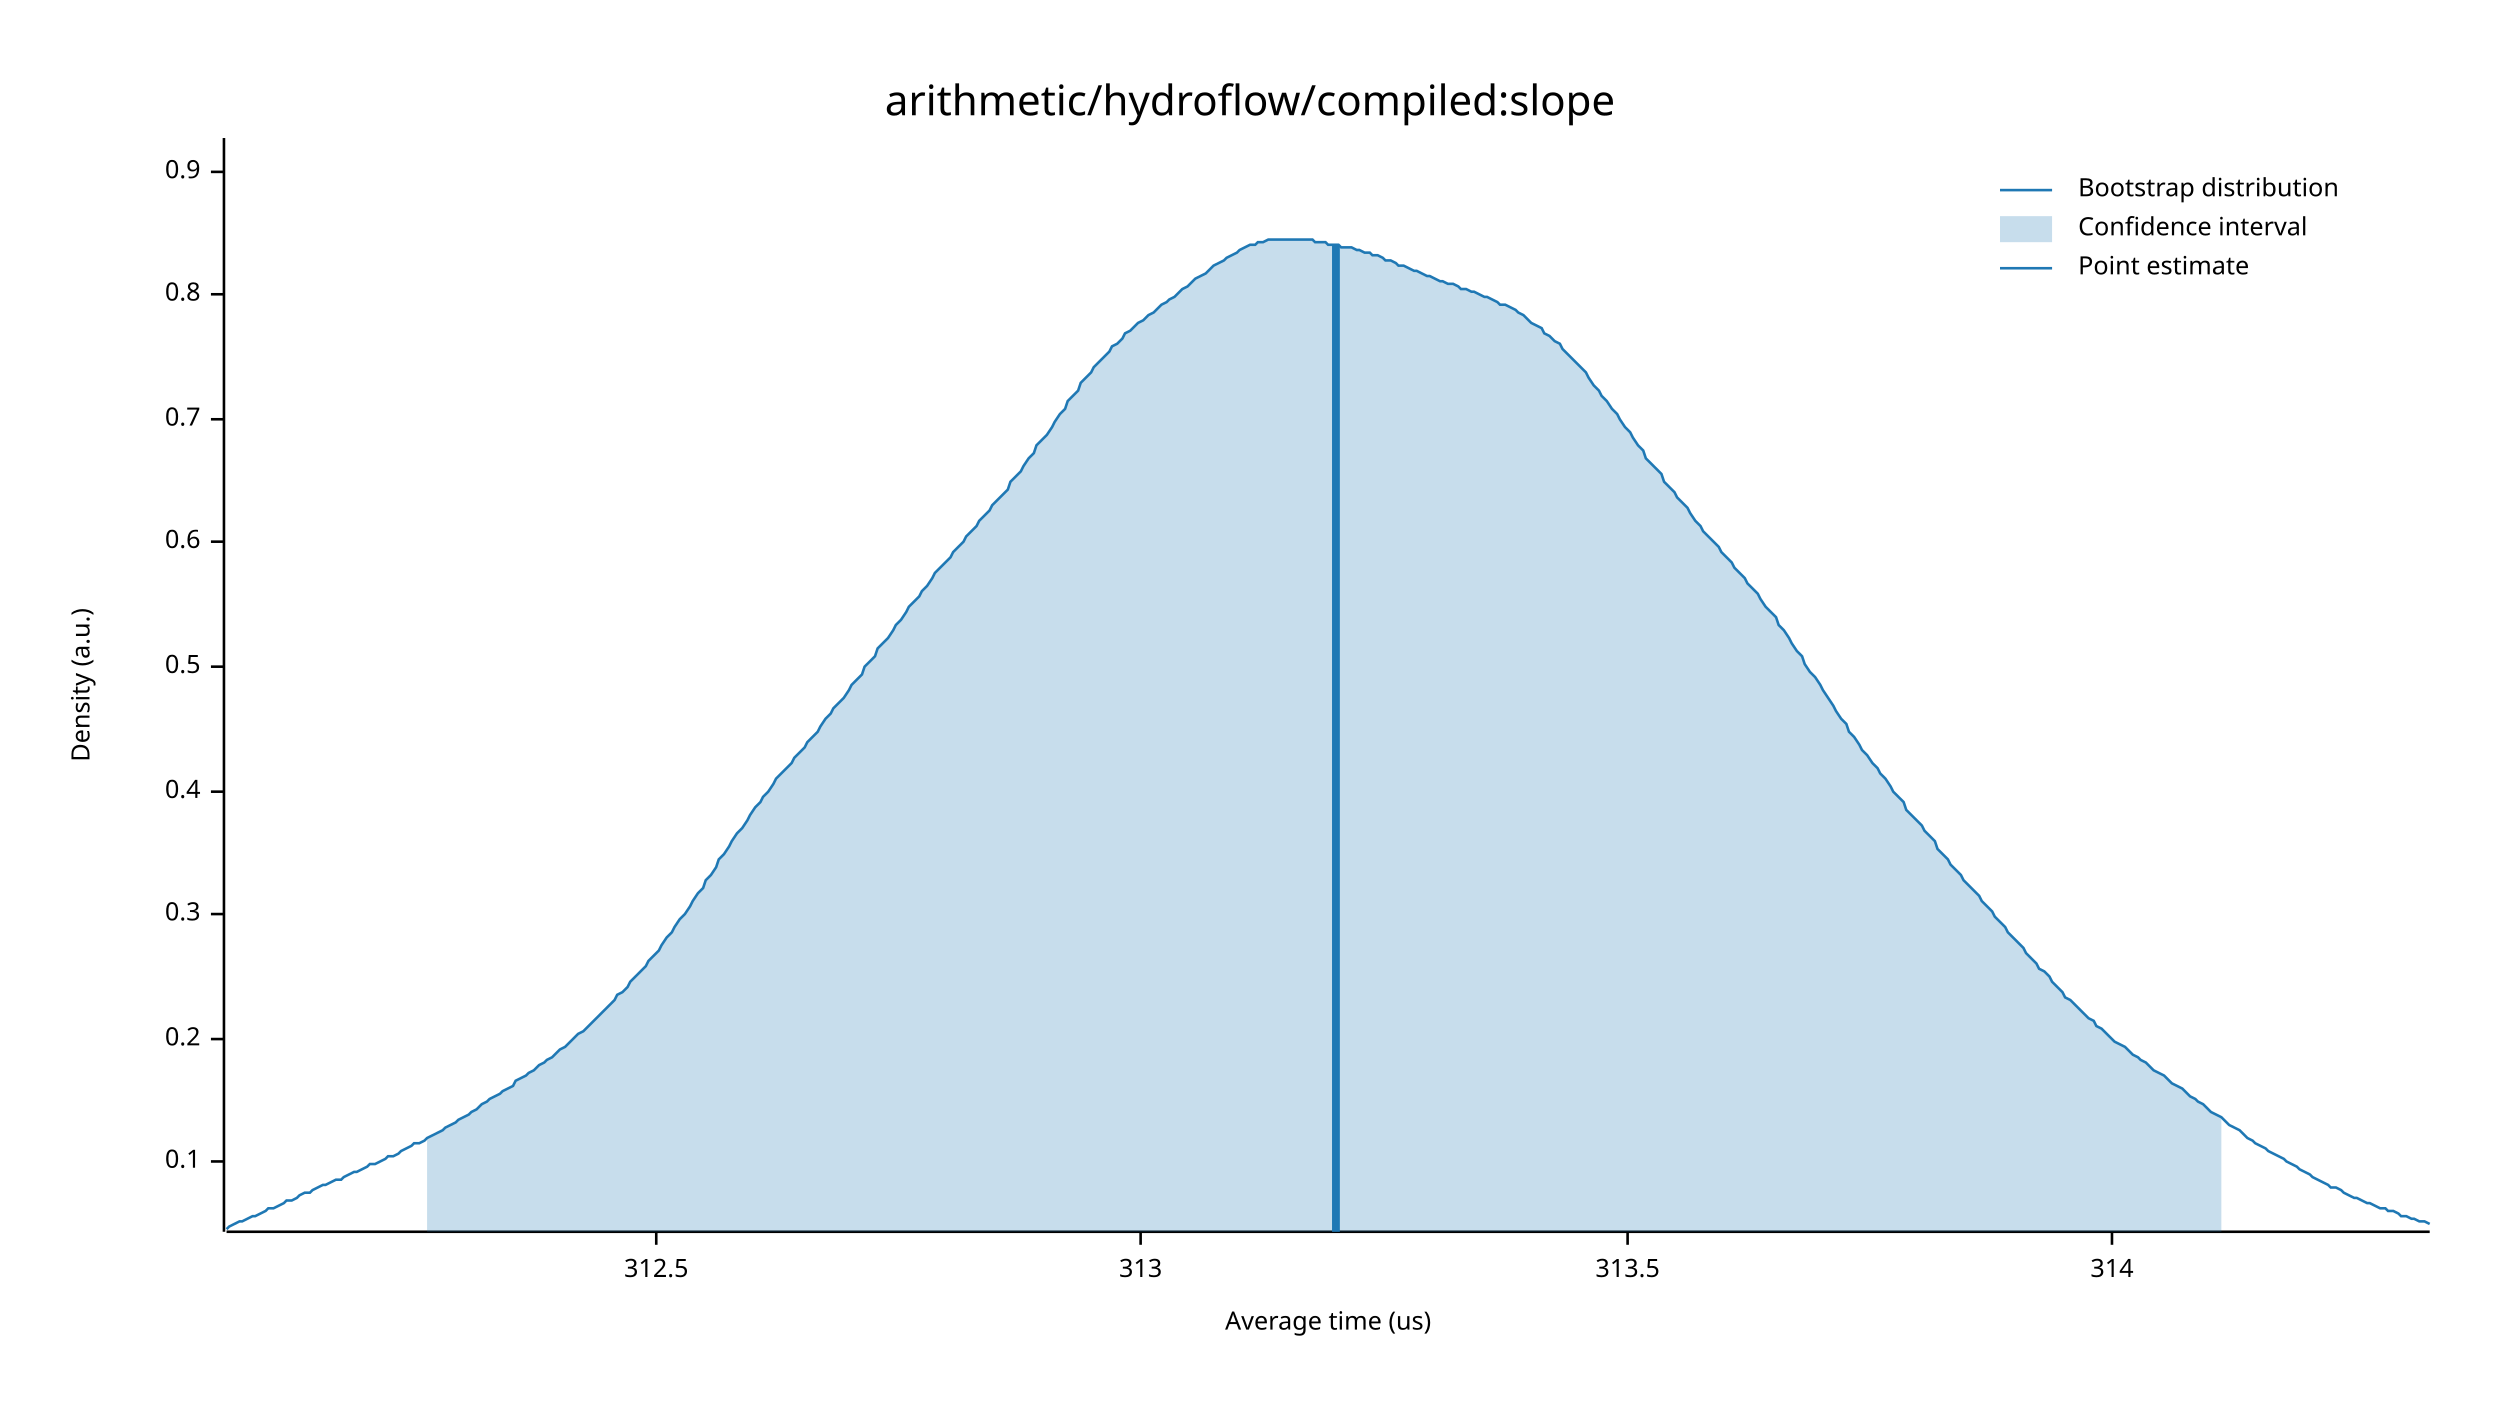
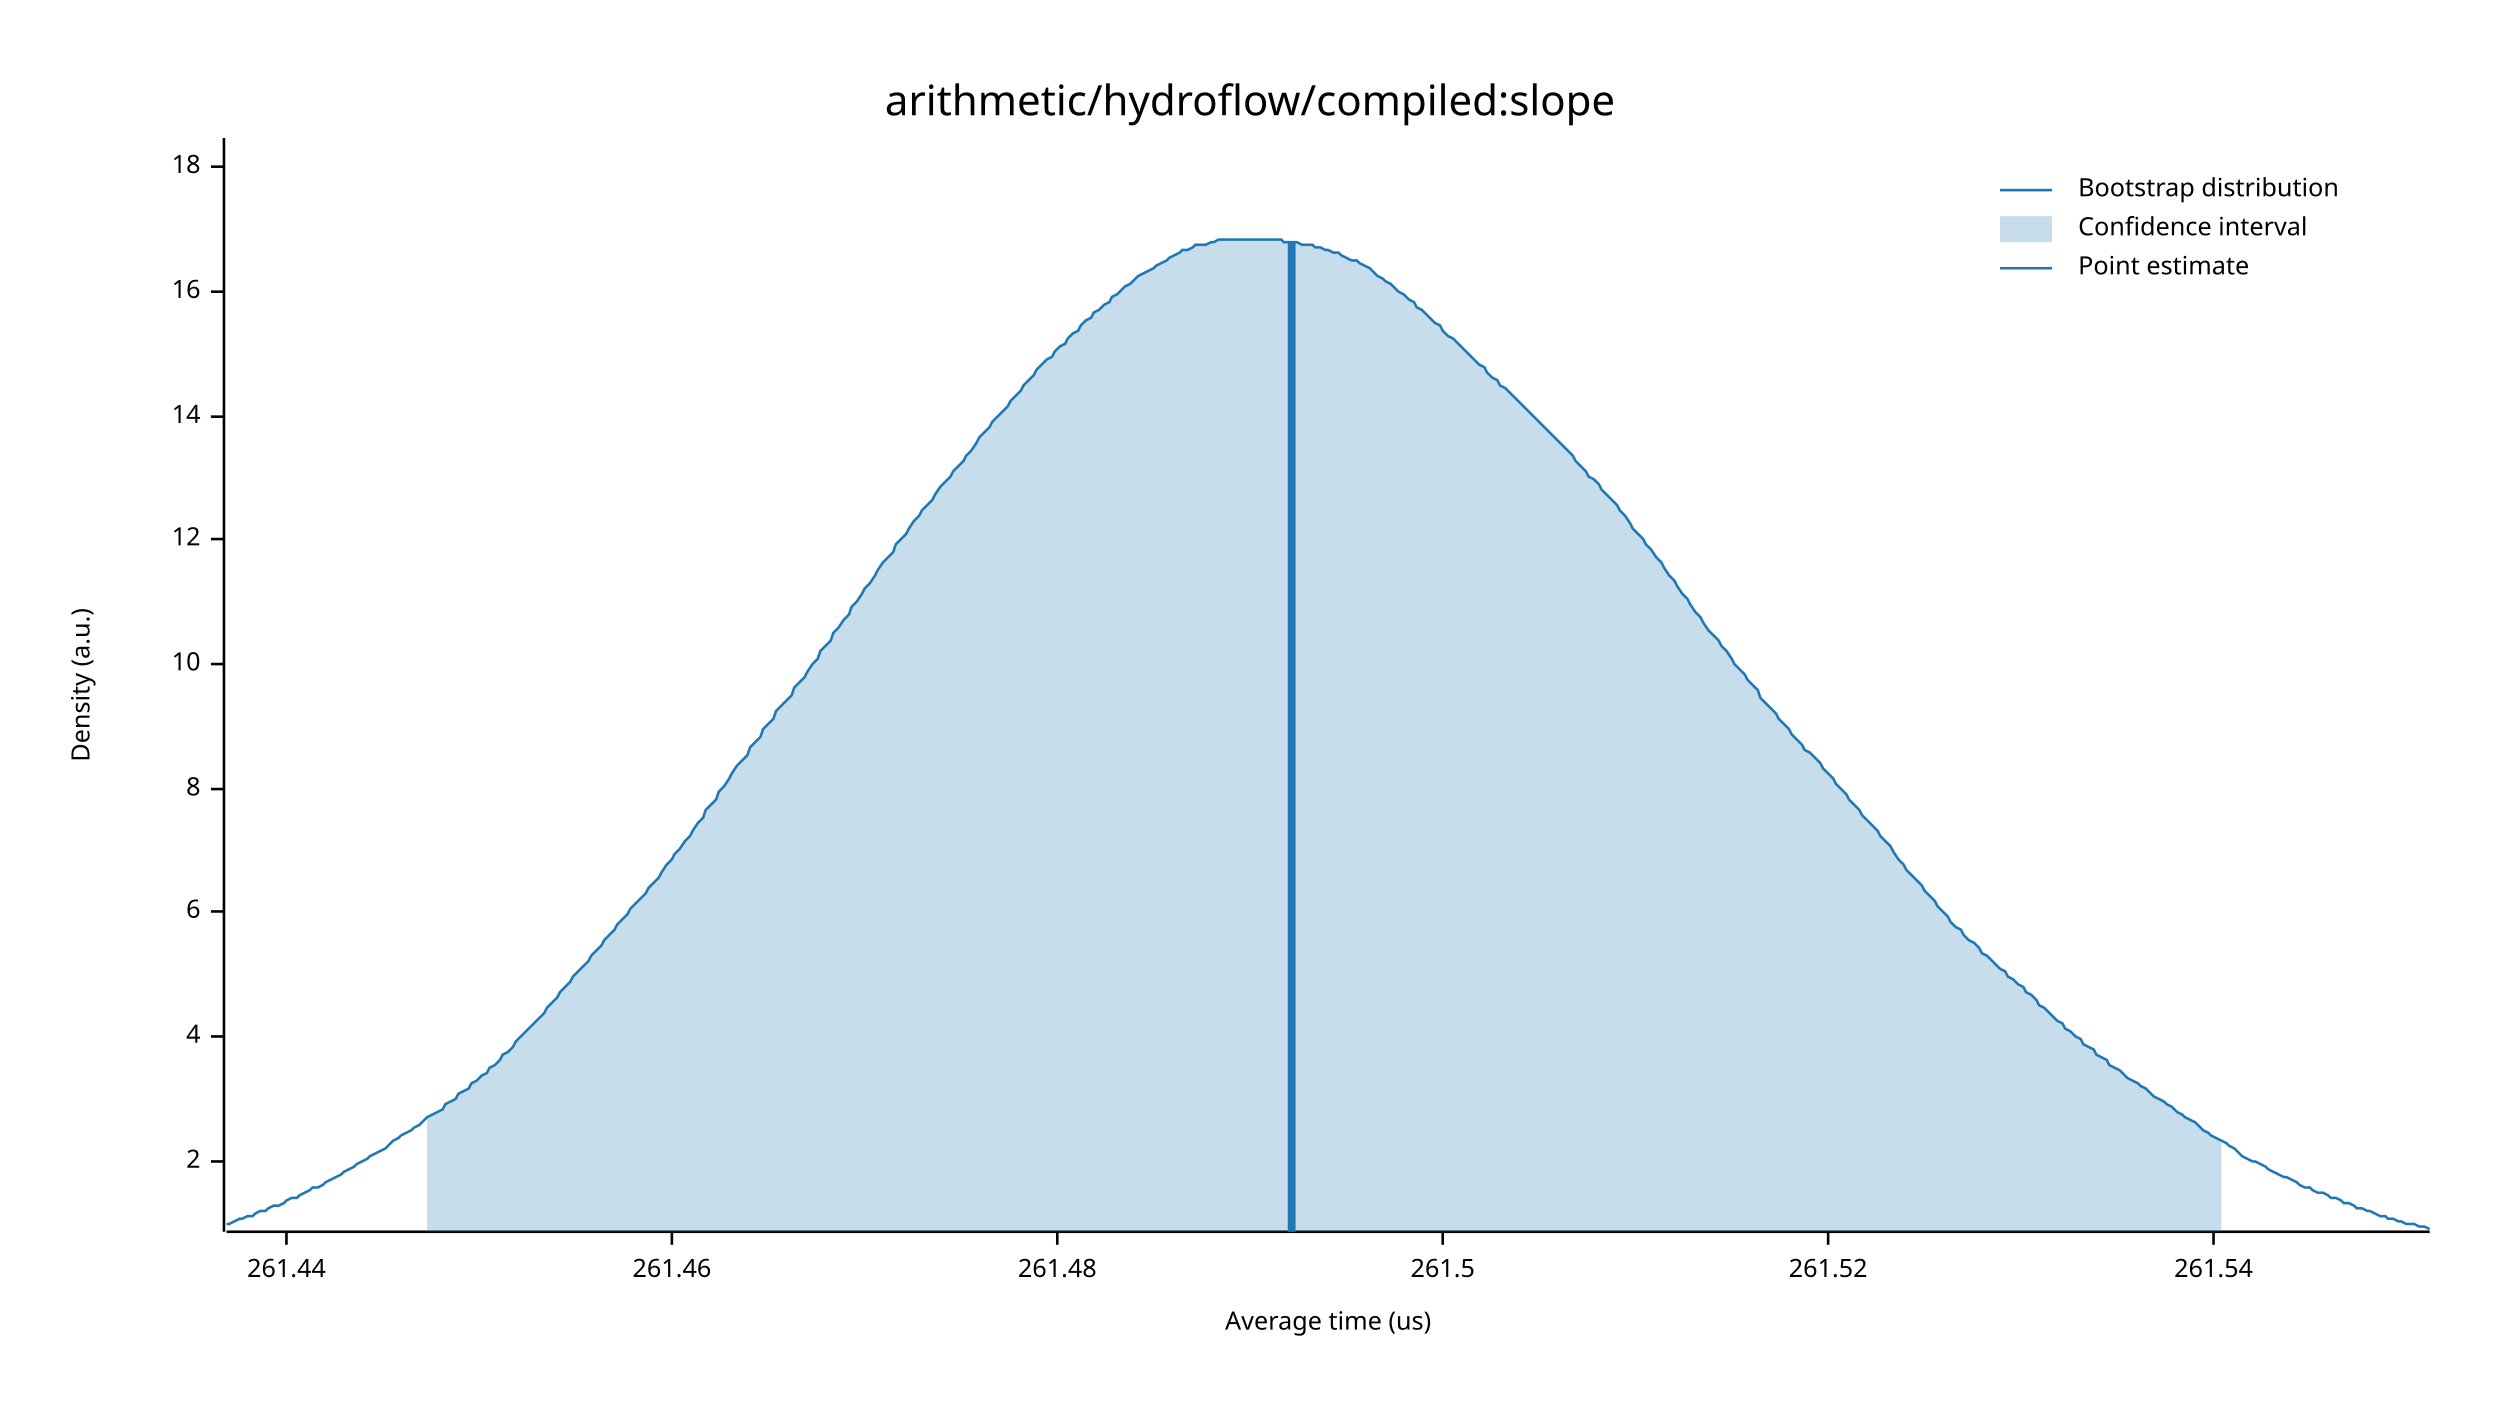
<svg xmlns="http://www.w3.org/2000/svg" width="960" height="540" viewBox="0 0 960 540">
  <text x="480" y="32" dy="0.76em" text-anchor="middle" font-family="sans-serif" font-size="16.129" opacity="1" fill="#000000">
arithmetic/hydroflow/compiled:slope
</text>
  <text x="27" y="263" dy="0.76em" text-anchor="middle" font-family="sans-serif" font-size="9.677" opacity="1" fill="#000000" transform="rotate(270, 27, 263)">
Density (a.u.)
</text>
  <text x="510" y="513" dy="-0.5ex" text-anchor="middle" font-family="sans-serif" font-size="9.677" opacity="1" fill="#000000">
Average time (us)
</text>
  <polyline fill="none" opacity="1" stroke="#000000" stroke-width="1" points="86,53 86,473 " />
  <text x="77" y="446" dy="0.5ex" text-anchor="end" font-family="sans-serif" font-size="9.677" opacity="1" fill="#000000">
- 0.1
+ 2
</text>
  <polyline fill="none" opacity="1" stroke="#000000" stroke-width="1" points="81,446 86,446 " />
-   <text x="77" y="399" dy="0.5ex" text-anchor="end" font-family="sans-serif" font-size="9.677" opacity="1" fill="#000000">
- 0.2
+   <text x="77" y="398" dy="0.5ex" text-anchor="end" font-family="sans-serif" font-size="9.677" opacity="1" fill="#000000">
+ 4
</text>
-   <polyline fill="none" opacity="1" stroke="#000000" stroke-width="1" points="81,399 86,399 " />
-   <text x="77" y="351" dy="0.5ex" text-anchor="end" font-family="sans-serif" font-size="9.677" opacity="1" fill="#000000">
- 0.3
+   <polyline fill="none" opacity="1" stroke="#000000" stroke-width="1" points="81,398 86,398 " />
+   <text x="77" y="350" dy="0.5ex" text-anchor="end" font-family="sans-serif" font-size="9.677" opacity="1" fill="#000000">
+ 6
</text>
-   <polyline fill="none" opacity="1" stroke="#000000" stroke-width="1" points="81,351 86,351 " />
-   <text x="77" y="304" dy="0.5ex" text-anchor="end" font-family="sans-serif" font-size="9.677" opacity="1" fill="#000000">
- 0.4
+   <polyline fill="none" opacity="1" stroke="#000000" stroke-width="1" points="81,350 86,350 " />
+   <text x="77" y="303" dy="0.5ex" text-anchor="end" font-family="sans-serif" font-size="9.677" opacity="1" fill="#000000">
+ 8
</text>
-   <polyline fill="none" opacity="1" stroke="#000000" stroke-width="1" points="81,304 86,304 " />
-   <text x="77" y="256" dy="0.5ex" text-anchor="end" font-family="sans-serif" font-size="9.677" opacity="1" fill="#000000">
- 0.5
+   <polyline fill="none" opacity="1" stroke="#000000" stroke-width="1" points="81,303 86,303 " />
+   <text x="77" y="255" dy="0.5ex" text-anchor="end" font-family="sans-serif" font-size="9.677" opacity="1" fill="#000000">
+ 10
</text>
-   <polyline fill="none" opacity="1" stroke="#000000" stroke-width="1" points="81,256 86,256 " />
-   <text x="77" y="208" dy="0.5ex" text-anchor="end" font-family="sans-serif" font-size="9.677" opacity="1" fill="#000000">
- 0.6
+   <polyline fill="none" opacity="1" stroke="#000000" stroke-width="1" points="81,255 86,255 " />
+   <text x="77" y="207" dy="0.5ex" text-anchor="end" font-family="sans-serif" font-size="9.677" opacity="1" fill="#000000">
+ 12
</text>
-   <polyline fill="none" opacity="1" stroke="#000000" stroke-width="1" points="81,208 86,208 " />
-   <text x="77" y="161" dy="0.5ex" text-anchor="end" font-family="sans-serif" font-size="9.677" opacity="1" fill="#000000">
- 0.7
+   <polyline fill="none" opacity="1" stroke="#000000" stroke-width="1" points="81,207 86,207 " />
+   <text x="77" y="160" dy="0.5ex" text-anchor="end" font-family="sans-serif" font-size="9.677" opacity="1" fill="#000000">
+ 14
</text>
-   <polyline fill="none" opacity="1" stroke="#000000" stroke-width="1" points="81,161 86,161 " />
-   <text x="77" y="113" dy="0.5ex" text-anchor="end" font-family="sans-serif" font-size="9.677" opacity="1" fill="#000000">
- 0.8
+   <polyline fill="none" opacity="1" stroke="#000000" stroke-width="1" points="81,160 86,160 " />
+   <text x="77" y="112" dy="0.5ex" text-anchor="end" font-family="sans-serif" font-size="9.677" opacity="1" fill="#000000">
+ 16
</text>
-   <polyline fill="none" opacity="1" stroke="#000000" stroke-width="1" points="81,113 86,113 " />
-   <text x="77" y="66" dy="0.5ex" text-anchor="end" font-family="sans-serif" font-size="9.677" opacity="1" fill="#000000">
- 0.9
+   <polyline fill="none" opacity="1" stroke="#000000" stroke-width="1" points="81,112 86,112 " />
+   <text x="77" y="64" dy="0.5ex" text-anchor="end" font-family="sans-serif" font-size="9.677" opacity="1" fill="#000000">
+ 18
</text>
-   <polyline fill="none" opacity="1" stroke="#000000" stroke-width="1" points="81,66 86,66 " />
+   <polyline fill="none" opacity="1" stroke="#000000" stroke-width="1" points="81,64 86,64 " />
  <polyline fill="none" opacity="1" stroke="#000000" stroke-width="1" points="87,473 933,473 " />
-   <text x="252" y="483" dy="0.76em" text-anchor="middle" font-family="sans-serif" font-size="9.677" opacity="1" fill="#000000">
- 312.5
+   <text x="110" y="483" dy="0.76em" text-anchor="middle" font-family="sans-serif" font-size="9.677" opacity="1" fill="#000000">
+ 261.44
</text>
-   <polyline fill="none" opacity="1" stroke="#000000" stroke-width="1" points="252,473 252,478 " />
-   <text x="438" y="483" dy="0.76em" text-anchor="middle" font-family="sans-serif" font-size="9.677" opacity="1" fill="#000000">
- 313
+   <polyline fill="none" opacity="1" stroke="#000000" stroke-width="1" points="110,473 110,478 " />
+   <text x="258" y="483" dy="0.76em" text-anchor="middle" font-family="sans-serif" font-size="9.677" opacity="1" fill="#000000">
+ 261.46
</text>
-   <polyline fill="none" opacity="1" stroke="#000000" stroke-width="1" points="438,473 438,478 " />
-   <text x="625" y="483" dy="0.76em" text-anchor="middle" font-family="sans-serif" font-size="9.677" opacity="1" fill="#000000">
- 313.5
+   <polyline fill="none" opacity="1" stroke="#000000" stroke-width="1" points="258,473 258,478 " />
+   <text x="406" y="483" dy="0.76em" text-anchor="middle" font-family="sans-serif" font-size="9.677" opacity="1" fill="#000000">
+ 261.48
</text>
-   <polyline fill="none" opacity="1" stroke="#000000" stroke-width="1" points="625,473 625,478 " />
-   <text x="811" y="483" dy="0.76em" text-anchor="middle" font-family="sans-serif" font-size="9.677" opacity="1" fill="#000000">
- 314
+   <polyline fill="none" opacity="1" stroke="#000000" stroke-width="1" points="406,473 406,478 " />
+   <text x="554" y="483" dy="0.76em" text-anchor="middle" font-family="sans-serif" font-size="9.677" opacity="1" fill="#000000">
+ 261.5
</text>
-   <polyline fill="none" opacity="1" stroke="#000000" stroke-width="1" points="811,473 811,478 " />
-   <polyline fill="none" opacity="1" stroke="#1F78B4" stroke-width="1" points="87,472 88,471 90,470 92,469 93,469 95,468 97,467 98,467 100,466 102,465 103,464 105,464 107,463 109,462 110,461 112,461 114,460 115,459 117,458 119,458 120,457 122,456 124,455 125,455 127,454 129,453 131,453 132,452 134,451 136,450 137,450 139,449 141,448 142,447 144,447 146,446 148,445 149,444 151,444 153,443 154,442 156,441 158,440 159,439 161,439 163,438 164,437 166,436 168,435 170,434 171,433 173,432 175,431 176,430 178,429 180,428 181,427 183,426 185,424 187,423 188,422 190,421 192,420 193,419 195,418 197,417 198,415 200,414 202,413 203,412 205,411 207,409 209,408 210,407 212,406 214,404 215,403 217,402 219,400 220,399 222,397 224,396 226,394 227,393 229,391 231,389 232,388 234,386 236,384 237,382 239,381 241,379 242,377 244,375 246,373 248,371 249,369 251,367 253,365 254,363 256,360 258,358 259,356 261,353 263,351 265,348 266,346 268,343 270,341 271,338 273,336 275,333 276,330 278,328 280,325 281,323 283,320 285,318 287,315 288,313 290,310 292,308 293,306 295,304 297,301 298,299 300,297 302,295 304,293 305,291 307,289 309,287 310,285 312,283 314,281 315,279 317,276 319,274 320,272 322,270 324,268 326,265 327,263 329,261 331,259 332,256 334,254 336,252 337,249 339,247 341,245 343,242 344,240 346,238 348,235 349,233 351,231 353,229 354,227 356,225 358,222 359,220 361,218 363,216 365,214 366,212 368,210 370,208 371,206 373,204 375,202 376,200 378,198 380,196 381,194 383,192 385,190 387,188 388,185 390,183 392,181 393,179 395,176 397,174 398,171 400,169 402,167 404,164 405,162 407,159 409,157 410,154 412,152 414,150 415,147 417,145 419,143 420,141 422,139 424,137 426,135 427,133 429,132 431,130 432,128 434,127 436,125 437,124 439,123 441,121 443,120 444,119 446,117 448,116 449,115 451,114 453,112 454,111 456,110 458,108 459,107 461,106 463,105 465,103 466,102 468,101 470,100 471,99 473,98 475,97 476,96 478,95 480,94 482,94 483,93 485,93 487,92 488,92 490,92 492,92 493,92 495,92 497,92 498,92 500,92 502,92 504,92 505,93 507,93 509,93 510,94 512,94 514,94 515,95 517,95 519,95 521,96 522,96 524,97 526,97 527,98 529,98 531,99 532,100 534,100 536,101 537,102 539,102 541,103 543,104 544,104 546,105 548,106 549,106 551,107 553,108 554,108 556,109 558,109 560,110 561,111 563,111 565,112 566,112 568,113 570,114 571,114 573,115 575,116 576,117 578,117 580,118 582,119 583,120 585,121 587,123 588,124 590,125 592,126 593,128 595,129 597,131 599,132 600,134 602,136 604,138 605,139 607,141 609,143 610,145 612,148 614,150 615,152 617,154 619,157 621,159 622,161 624,164 626,166 627,168 629,171 631,173 632,176 634,178 636,180 638,182 639,185 641,187 643,189 644,191 646,193 648,195 649,197 651,200 653,202 654,204 656,206 658,208 660,210 661,212 663,214 665,216 666,218 668,220 670,222 671,224 673,226 675,228 676,230 678,233 680,235 682,237 683,240 685,242 687,245 688,247 690,250 692,252 693,255 695,258 697,260 699,263 700,265 702,268 704,271 705,273 707,276 709,278 710,281 712,283 714,286 715,288 717,290 719,293 721,295 722,297 724,299 726,302 727,304 729,306 731,308 732,311 734,313 736,315 738,317 739,319 741,321 743,323 744,326 746,328 748,330 749,332 751,334 753,336 754,338 756,340 758,342 760,344 761,346 763,348 765,350 766,352 768,354 770,356 771,358 773,360 775,362 777,364 778,366 780,368 782,370 783,372 785,373 787,375 788,377 790,379 792,381 793,383 795,384 797,386 799,388 800,389 802,391 804,392 805,394 807,395 809,397 810,398 812,400 814,401 816,402 817,403 819,405 821,406 822,407 824,408 826,410 827,411 829,412 831,413 832,414 834,416 836,417 838,418 839,419 841,421 843,422 844,423 846,424 848,426 849,427 851,428 853,429 855,431 856,432 858,433 860,434 861,435 863,437 865,438 866,439 868,440 870,441 871,442 873,443 875,444 877,445 878,446 880,447 882,448 883,449 885,450 887,451 888,452 890,453 892,454 894,455 895,456 897,456 899,457 900,458 902,459 904,460 905,460 907,461 909,462 910,462 912,463 914,464 916,464 917,465 919,465 921,466 922,467 924,467 926,468 927,468 929,469 931,469 933,470 " />
-   <polygon opacity="0.25" fill="#1F78B4" points="164,437 166,436 168,435 170,434 171,433 173,432 175,431 176,430 178,429 180,428 181,427 183,426 185,424 187,423 188,422 190,421 192,420 193,419 195,418 197,417 198,415 200,414 202,413 203,412 205,411 207,409 209,408 210,407 212,406 214,404 215,403 217,402 219,400 220,399 222,397 224,396 226,394 227,393 229,391 231,389 232,388 234,386 236,384 237,382 239,381 241,379 242,377 244,375 246,373 248,371 249,369 251,367 253,365 254,363 256,360 258,358 259,356 261,353 263,351 265,348 266,346 268,343 270,341 271,338 273,336 275,333 276,330 278,328 280,325 281,323 283,320 285,318 287,315 288,313 290,310 292,308 293,306 295,304 297,301 298,299 300,297 302,295 304,293 305,291 307,289 309,287 310,285 312,283 314,281 315,279 317,276 319,274 320,272 322,270 324,268 326,265 327,263 329,261 331,259 332,256 334,254 336,252 337,249 339,247 341,245 343,242 344,240 346,238 348,235 349,233 351,231 353,229 354,227 356,225 358,222 359,220 361,218 363,216 365,214 366,212 368,210 370,208 371,206 373,204 375,202 376,200 378,198 380,196 381,194 383,192 385,190 387,188 388,185 390,183 392,181 393,179 395,176 397,174 398,171 400,169 402,167 404,164 405,162 407,159 409,157 410,154 412,152 414,150 415,147 417,145 419,143 420,141 422,139 424,137 426,135 427,133 429,132 431,130 432,128 434,127 436,125 437,124 439,123 441,121 443,120 444,119 446,117 448,116 449,115 451,114 453,112 454,111 456,110 458,108 459,107 461,106 463,105 465,103 466,102 468,101 470,100 471,99 473,98 475,97 476,96 478,95 480,94 482,94 483,93 485,93 487,92 488,92 490,92 492,92 493,92 495,92 497,92 498,92 500,92 502,92 504,92 505,93 507,93 509,93 510,94 512,94 514,94 515,95 517,95 519,95 521,96 522,96 524,97 526,97 527,98 529,98 531,99 532,100 534,100 536,101 537,102 539,102 541,103 543,104 544,104 546,105 548,106 549,106 551,107 553,108 554,108 556,109 558,109 560,110 561,111 563,111 565,112 566,112 568,113 570,114 571,114 573,115 575,116 576,117 578,117 580,118 582,119 583,120 585,121 587,123 588,124 590,125 592,126 593,128 595,129 597,131 599,132 600,134 602,136 604,138 605,139 607,141 609,143 610,145 612,148 614,150 615,152 617,154 619,157 621,159 622,161 624,164 626,166 627,168 629,171 631,173 632,176 634,178 636,180 638,182 639,185 641,187 643,189 644,191 646,193 648,195 649,197 651,200 653,202 654,204 656,206 658,208 660,210 661,212 663,214 665,216 666,218 668,220 670,222 671,224 673,226 675,228 676,230 678,233 680,235 682,237 683,240 685,242 687,245 688,247 690,250 692,252 693,255 695,258 697,260 699,263 700,265 702,268 704,271 705,273 707,276 709,278 710,281 712,283 714,286 715,288 717,290 719,293 721,295 722,297 724,299 726,302 727,304 729,306 731,308 732,311 734,313 736,315 738,317 739,319 741,321 743,323 744,326 746,328 748,330 749,332 751,334 753,336 754,338 756,340 758,342 760,344 761,346 763,348 765,350 766,352 768,354 770,356 771,358 773,360 775,362 777,364 778,366 780,368 782,370 783,372 785,373 787,375 788,377 790,379 792,381 793,383 795,384 797,386 799,388 800,389 802,391 804,392 805,394 807,395 809,397 810,398 812,400 814,401 816,402 817,403 819,405 821,406 822,407 824,408 826,410 827,411 829,412 831,413 832,414 834,416 836,417 838,418 839,419 841,421 843,422 844,423 846,424 848,426 849,427 851,428 853,429 853,473 164,473 " />
-   <polyline fill="none" opacity="1" stroke="#1F78B4" stroke-width="3" points="513,473 513,94 " />
+   <polyline fill="none" opacity="1" stroke="#000000" stroke-width="1" points="554,473 554,478 " />
+   <text x="702" y="483" dy="0.76em" text-anchor="middle" font-family="sans-serif" font-size="9.677" opacity="1" fill="#000000">
+ 261.52
+ </text>
+   <polyline fill="none" opacity="1" stroke="#000000" stroke-width="1" points="702,473 702,478 " />
+   <text x="850" y="483" dy="0.76em" text-anchor="middle" font-family="sans-serif" font-size="9.677" opacity="1" fill="#000000">
+ 261.54
+ </text>
+   <polyline fill="none" opacity="1" stroke="#000000" stroke-width="1" points="850,473 850,478 " />
+   <polyline fill="none" opacity="1" stroke="#1F78B4" stroke-width="1" points="87,470 88,470 90,469 92,468 93,468 95,467 97,467 98,466 100,465 102,465 103,464 105,463 107,463 109,462 110,461 112,460 114,460 115,459 117,458 119,457 120,456 122,456 124,455 125,454 127,453 129,452 131,451 132,450 134,449 136,448 137,447 139,446 141,445 142,444 144,443 146,442 148,441 149,440 151,438 153,437 154,436 156,435 158,434 159,433 161,432 163,430 164,429 166,428 168,427 170,426 171,424 173,423 175,422 176,420 178,419 180,418 181,416 183,415 185,413 187,412 188,410 190,409 192,407 193,405 195,404 197,402 198,400 200,398 202,396 203,395 205,393 207,391 209,389 210,387 212,385 214,383 215,381 217,379 219,377 220,375 222,373 224,371 226,369 227,367 229,365 231,363 232,361 234,359 236,357 237,355 239,353 241,351 242,349 244,347 246,345 248,343 249,341 251,339 253,337 254,335 256,332 258,330 259,328 261,326 263,323 265,321 266,319 268,316 270,314 271,311 273,309 275,307 276,304 278,302 280,299 281,297 283,294 285,292 287,290 288,287 290,285 292,283 293,280 295,278 297,276 298,273 300,271 302,269 304,267 305,264 307,262 309,260 310,258 312,255 314,253 315,250 317,248 319,246 320,243 322,241 324,238 326,236 327,233 329,231 331,228 332,226 334,224 336,221 337,219 339,216 341,214 343,212 344,209 346,207 348,205 349,203 351,200 353,198 354,196 356,194 358,192 359,190 361,187 363,185 365,183 366,181 368,179 370,177 371,175 373,173 375,170 376,168 378,166 380,164 381,162 383,160 385,158 387,156 388,154 390,152 392,150 393,148 395,146 397,144 398,142 400,140 402,138 404,137 405,135 407,133 409,132 410,130 412,128 414,127 415,125 417,123 419,122 420,120 422,119 424,117 426,116 427,114 429,113 431,111 432,110 434,109 436,107 437,106 439,105 441,104 443,103 444,102 446,101 448,100 449,99 451,98 453,97 454,96 456,96 458,95 459,94 461,94 463,94 465,93 466,93 468,92 470,92 471,92 473,92 475,92 476,92 478,92 480,92 482,92 483,92 485,92 487,92 488,92 490,92 492,92 493,93 495,93 497,93 498,93 500,94 502,94 504,94 505,95 507,95 509,96 510,96 512,97 514,97 515,98 517,99 519,100 521,100 522,101 524,102 526,103 527,104 529,106 531,107 532,108 534,109 536,111 537,112 539,113 541,115 543,116 544,118 546,119 548,121 549,122 551,124 553,125 554,127 556,129 558,130 560,132 561,133 563,135 565,137 566,138 568,140 570,141 571,143 573,145 575,146 576,148 578,149 580,151 582,153 583,154 585,156 587,158 588,159 590,161 592,163 593,164 595,166 597,168 599,170 600,171 602,173 604,175 605,177 607,179 609,181 610,183 612,184 614,186 615,188 617,190 619,192 621,194 622,196 624,198 626,201 627,203 629,205 631,207 632,209 634,211 636,214 638,216 639,218 641,221 643,223 644,225 646,228 648,230 649,232 651,235 653,237 654,239 656,242 658,244 660,246 661,248 663,250 665,253 666,255 668,257 670,259 671,261 673,263 675,265 676,268 678,270 680,272 682,274 683,276 685,278 687,280 688,282 690,284 692,286 693,288 695,289 697,291 699,293 700,295 702,297 704,299 705,301 707,303 709,305 710,307 712,309 714,311 715,313 717,315 719,317 721,319 722,321 724,323 726,325 727,327 729,330 731,332 732,334 734,336 736,338 738,340 739,342 741,344 743,346 744,348 746,350 748,352 749,354 751,356 753,357 754,359 756,361 758,362 760,364 761,366 763,367 765,369 766,370 768,372 770,373 771,375 773,376 775,378 777,379 778,381 780,382 782,384 783,386 785,387 787,389 788,390 790,392 792,393 793,395 795,396 797,398 799,399 800,401 802,402 804,403 805,405 807,406 809,407 810,409 812,410 814,411 816,413 817,414 819,415 821,416 822,417 824,418 826,420 827,421 829,422 831,423 832,424 834,425 836,427 838,428 839,429 841,430 843,431 844,432 846,434 848,435 849,436 851,437 853,438 855,439 856,440 858,441 860,443 861,444 863,445 865,446 866,446 868,447 870,448 871,449 873,450 875,451 877,452 878,452 880,453 882,454 883,455 885,456 887,456 888,457 890,458 892,458 894,459 895,460 897,460 899,461 900,462 902,462 904,463 905,464 907,464 909,465 910,465 912,466 914,467 916,467 917,468 919,468 921,469 922,469 924,470 926,470 927,470 929,471 931,471 933,472 " />
+   <polygon opacity="0.25" fill="#1F78B4" points="164,429 166,428 168,427 170,426 171,424 173,423 175,422 176,420 178,419 180,418 181,416 183,415 185,413 187,412 188,410 190,409 192,407 193,405 195,404 197,402 198,400 200,398 202,396 203,395 205,393 207,391 209,389 210,387 212,385 214,383 215,381 217,379 219,377 220,375 222,373 224,371 226,369 227,367 229,365 231,363 232,361 234,359 236,357 237,355 239,353 241,351 242,349 244,347 246,345 248,343 249,341 251,339 253,337 254,335 256,332 258,330 259,328 261,326 263,323 265,321 266,319 268,316 270,314 271,311 273,309 275,307 276,304 278,302 280,299 281,297 283,294 285,292 287,290 288,287 290,285 292,283 293,280 295,278 297,276 298,273 300,271 302,269 304,267 305,264 307,262 309,260 310,258 312,255 314,253 315,250 317,248 319,246 320,243 322,241 324,238 326,236 327,233 329,231 331,228 332,226 334,224 336,221 337,219 339,216 341,214 343,212 344,209 346,207 348,205 349,203 351,200 353,198 354,196 356,194 358,192 359,190 361,187 363,185 365,183 366,181 368,179 370,177 371,175 373,173 375,170 376,168 378,166 380,164 381,162 383,160 385,158 387,156 388,154 390,152 392,150 393,148 395,146 397,144 398,142 400,140 402,138 404,137 405,135 407,133 409,132 410,130 412,128 414,127 415,125 417,123 419,122 420,120 422,119 424,117 426,116 427,114 429,113 431,111 432,110 434,109 436,107 437,106 439,105 441,104 443,103 444,102 446,101 448,100 449,99 451,98 453,97 454,96 456,96 458,95 459,94 461,94 463,94 465,93 466,93 468,92 470,92 471,92 473,92 475,92 476,92 478,92 480,92 482,92 483,92 485,92 487,92 488,92 490,92 492,92 493,93 495,93 497,93 498,93 500,94 502,94 504,94 505,95 507,95 509,96 510,96 512,97 514,97 515,98 517,99 519,100 521,100 522,101 524,102 526,103 527,104 529,106 531,107 532,108 534,109 536,111 537,112 539,113 541,115 543,116 544,118 546,119 548,121 549,122 551,124 553,125 554,127 556,129 558,130 560,132 561,133 563,135 565,137 566,138 568,140 570,141 571,143 573,145 575,146 576,148 578,149 580,151 582,153 583,154 585,156 587,158 588,159 590,161 592,163 593,164 595,166 597,168 599,170 600,171 602,173 604,175 605,177 607,179 609,181 610,183 612,184 614,186 615,188 617,190 619,192 621,194 622,196 624,198 626,201 627,203 629,205 631,207 632,209 634,211 636,214 638,216 639,218 641,221 643,223 644,225 646,228 648,230 649,232 651,235 653,237 654,239 656,242 658,244 660,246 661,248 663,250 665,253 666,255 668,257 670,259 671,261 673,263 675,265 676,268 678,270 680,272 682,274 683,276 685,278 687,280 688,282 690,284 692,286 693,288 695,289 697,291 699,293 700,295 702,297 704,299 705,301 707,303 709,305 710,307 712,309 714,311 715,313 717,315 719,317 721,319 722,321 724,323 726,325 727,327 729,330 731,332 732,334 734,336 736,338 738,340 739,342 741,344 743,346 744,348 746,350 748,352 749,354 751,356 753,357 754,359 756,361 758,362 760,364 761,366 763,367 765,369 766,370 768,372 770,373 771,375 773,376 775,378 777,379 778,381 780,382 782,384 783,386 785,387 787,389 788,390 790,392 792,393 793,395 795,396 797,398 799,399 800,401 802,402 804,403 805,405 807,406 809,407 810,409 812,410 814,411 816,413 817,414 819,415 821,416 822,417 824,418 826,420 827,421 829,422 831,423 832,424 834,425 836,427 838,428 839,429 841,430 843,431 844,432 846,434 848,435 849,436 851,437 853,438 853,473 164,473 " />
+   <polyline fill="none" opacity="1" stroke="#1F78B4" stroke-width="3" points="496,473 496,93 " />
  <text x="798" y="68" dy="0.76em" text-anchor="start" font-family="sans-serif" font-size="9.677" opacity="1" fill="#000000">
Bootstrap distribution
</text>
  <text x="798" y="83" dy="0.76em" text-anchor="start" font-family="sans-serif" font-size="9.677" opacity="1" fill="#000000">
Confidence interval
</text>
  <text x="798" y="98" dy="0.76em" text-anchor="start" font-family="sans-serif" font-size="9.677" opacity="1" fill="#000000">
Point estimate
</text>
  <polyline fill="none" opacity="1" stroke="#1F78B4" stroke-width="1" points="768,73 788,73 " />
  <rect x="768" y="83" width="20" height="10" opacity="0.25" fill="#1F78B4" stroke="none" />
  <polyline fill="none" opacity="1" stroke="#1F78B4" stroke-width="1" points="768,103 788,103 " />
</svg>
